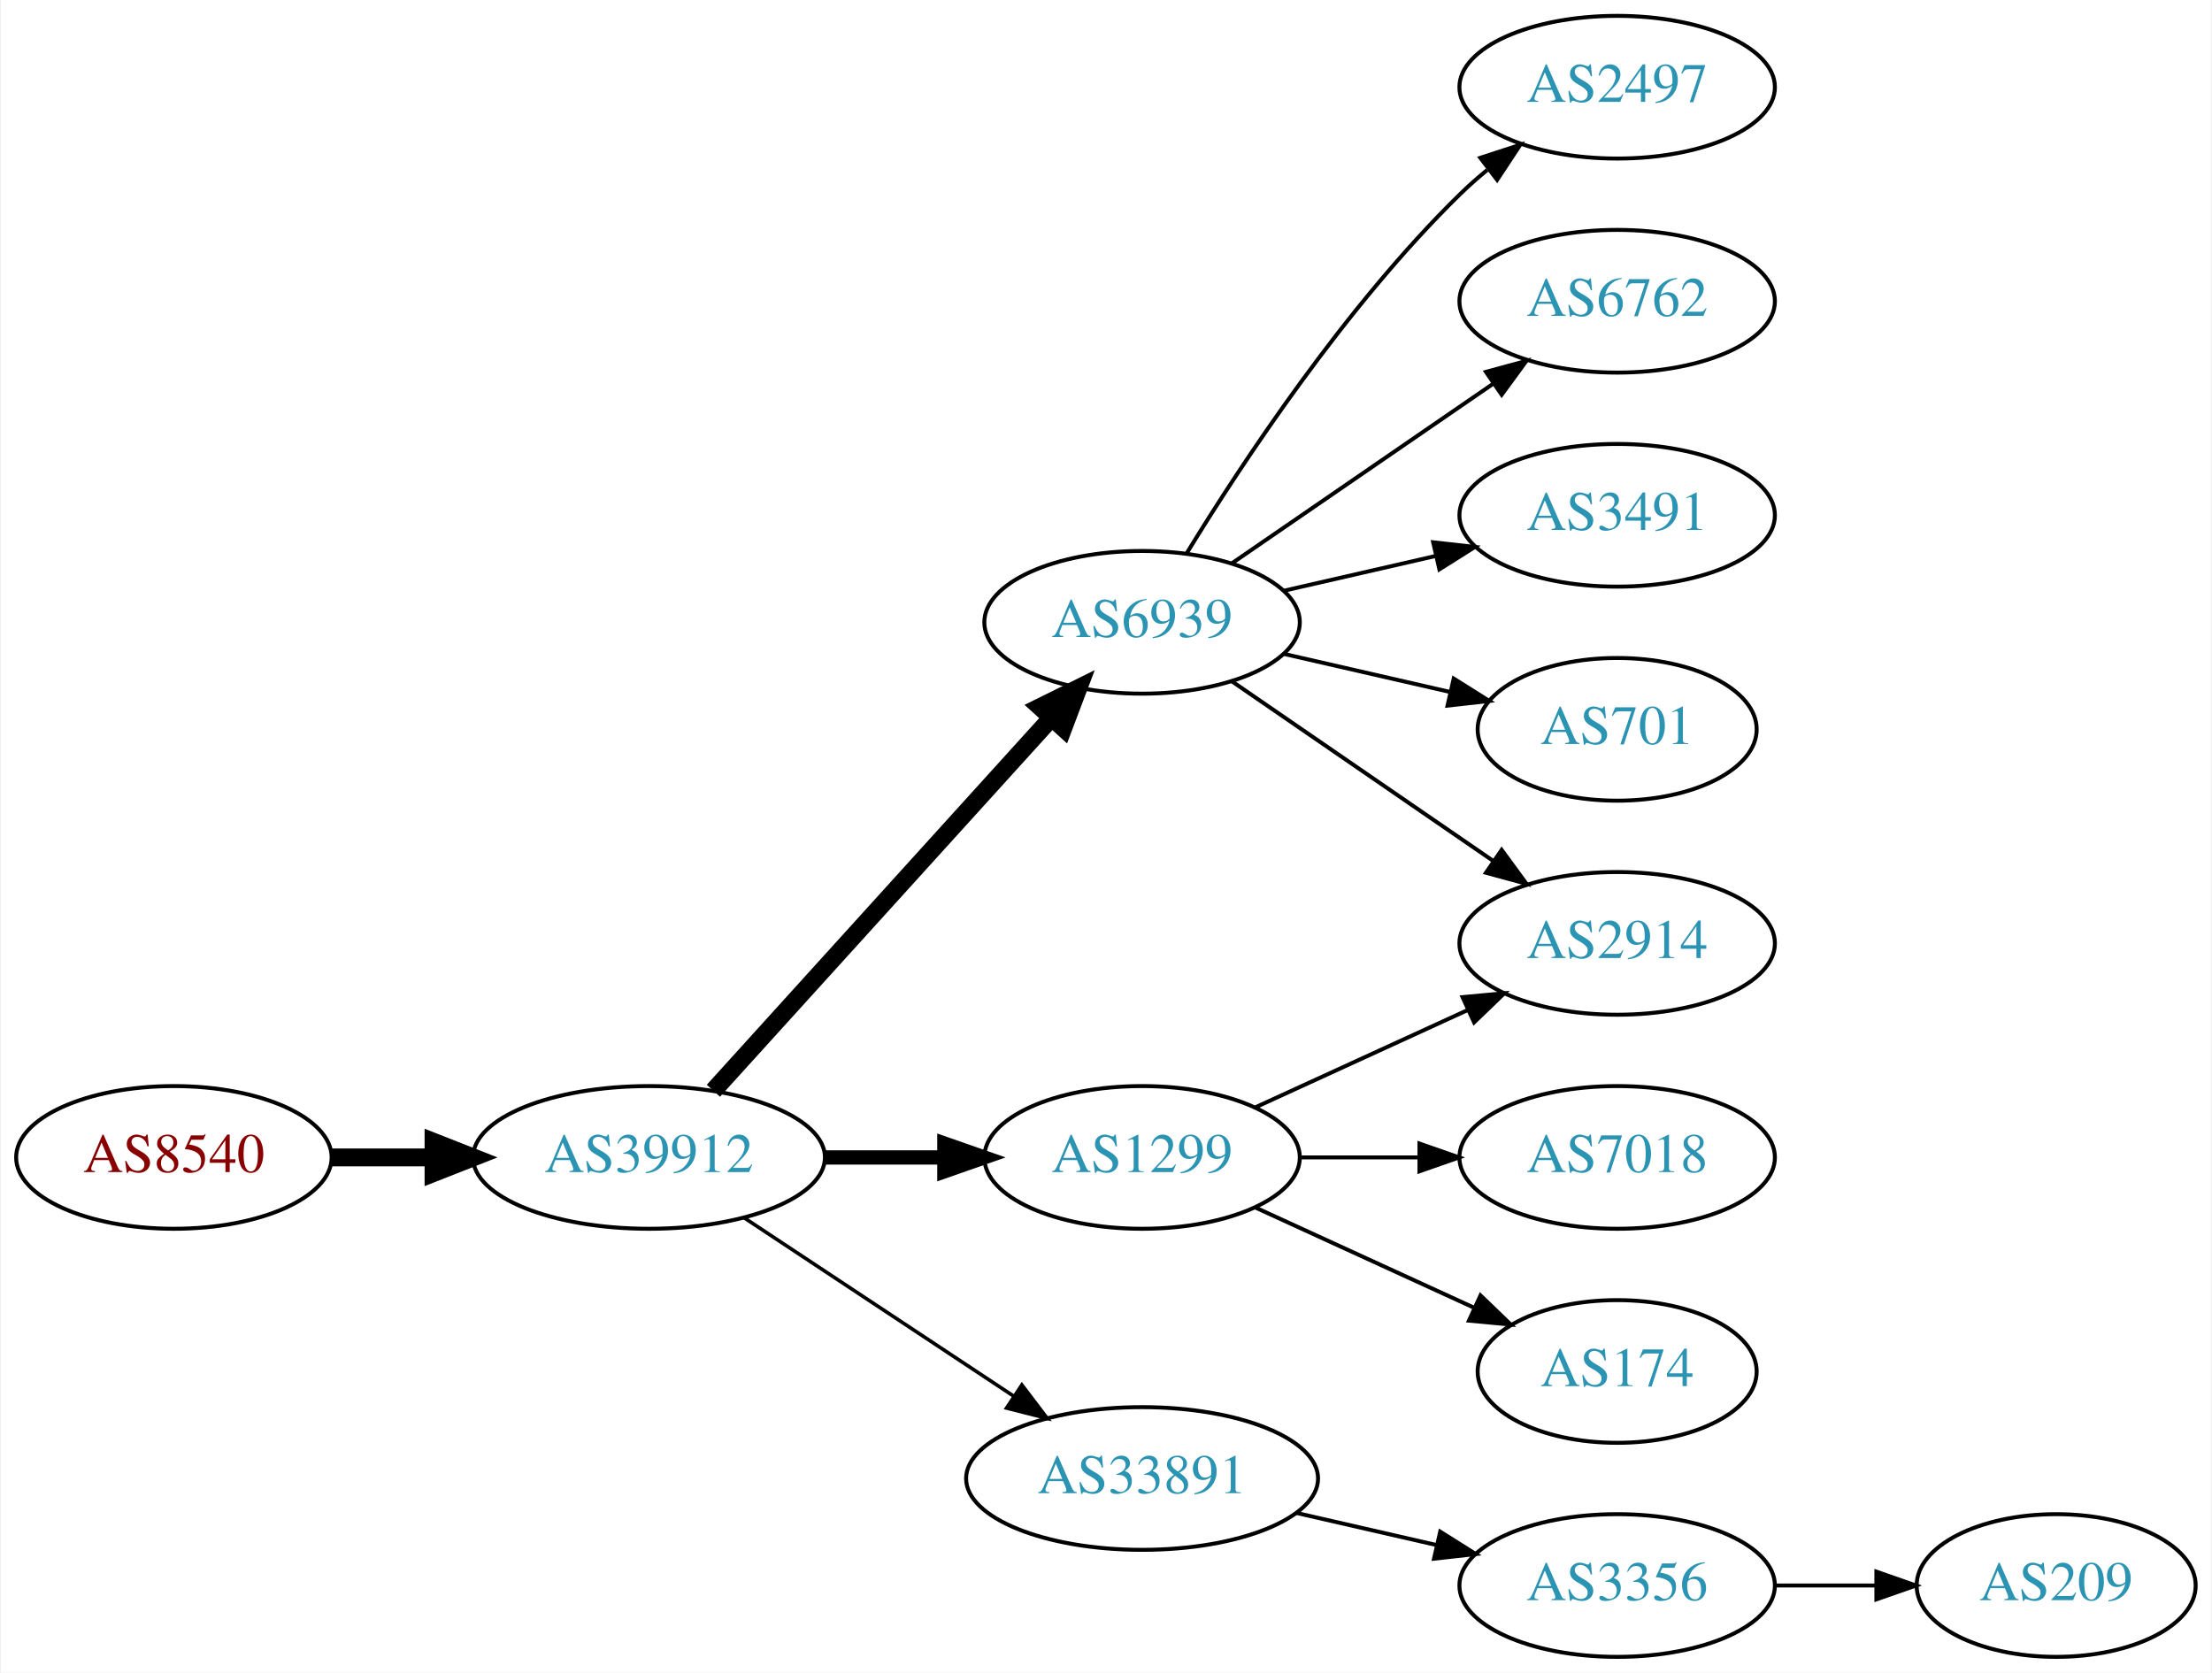
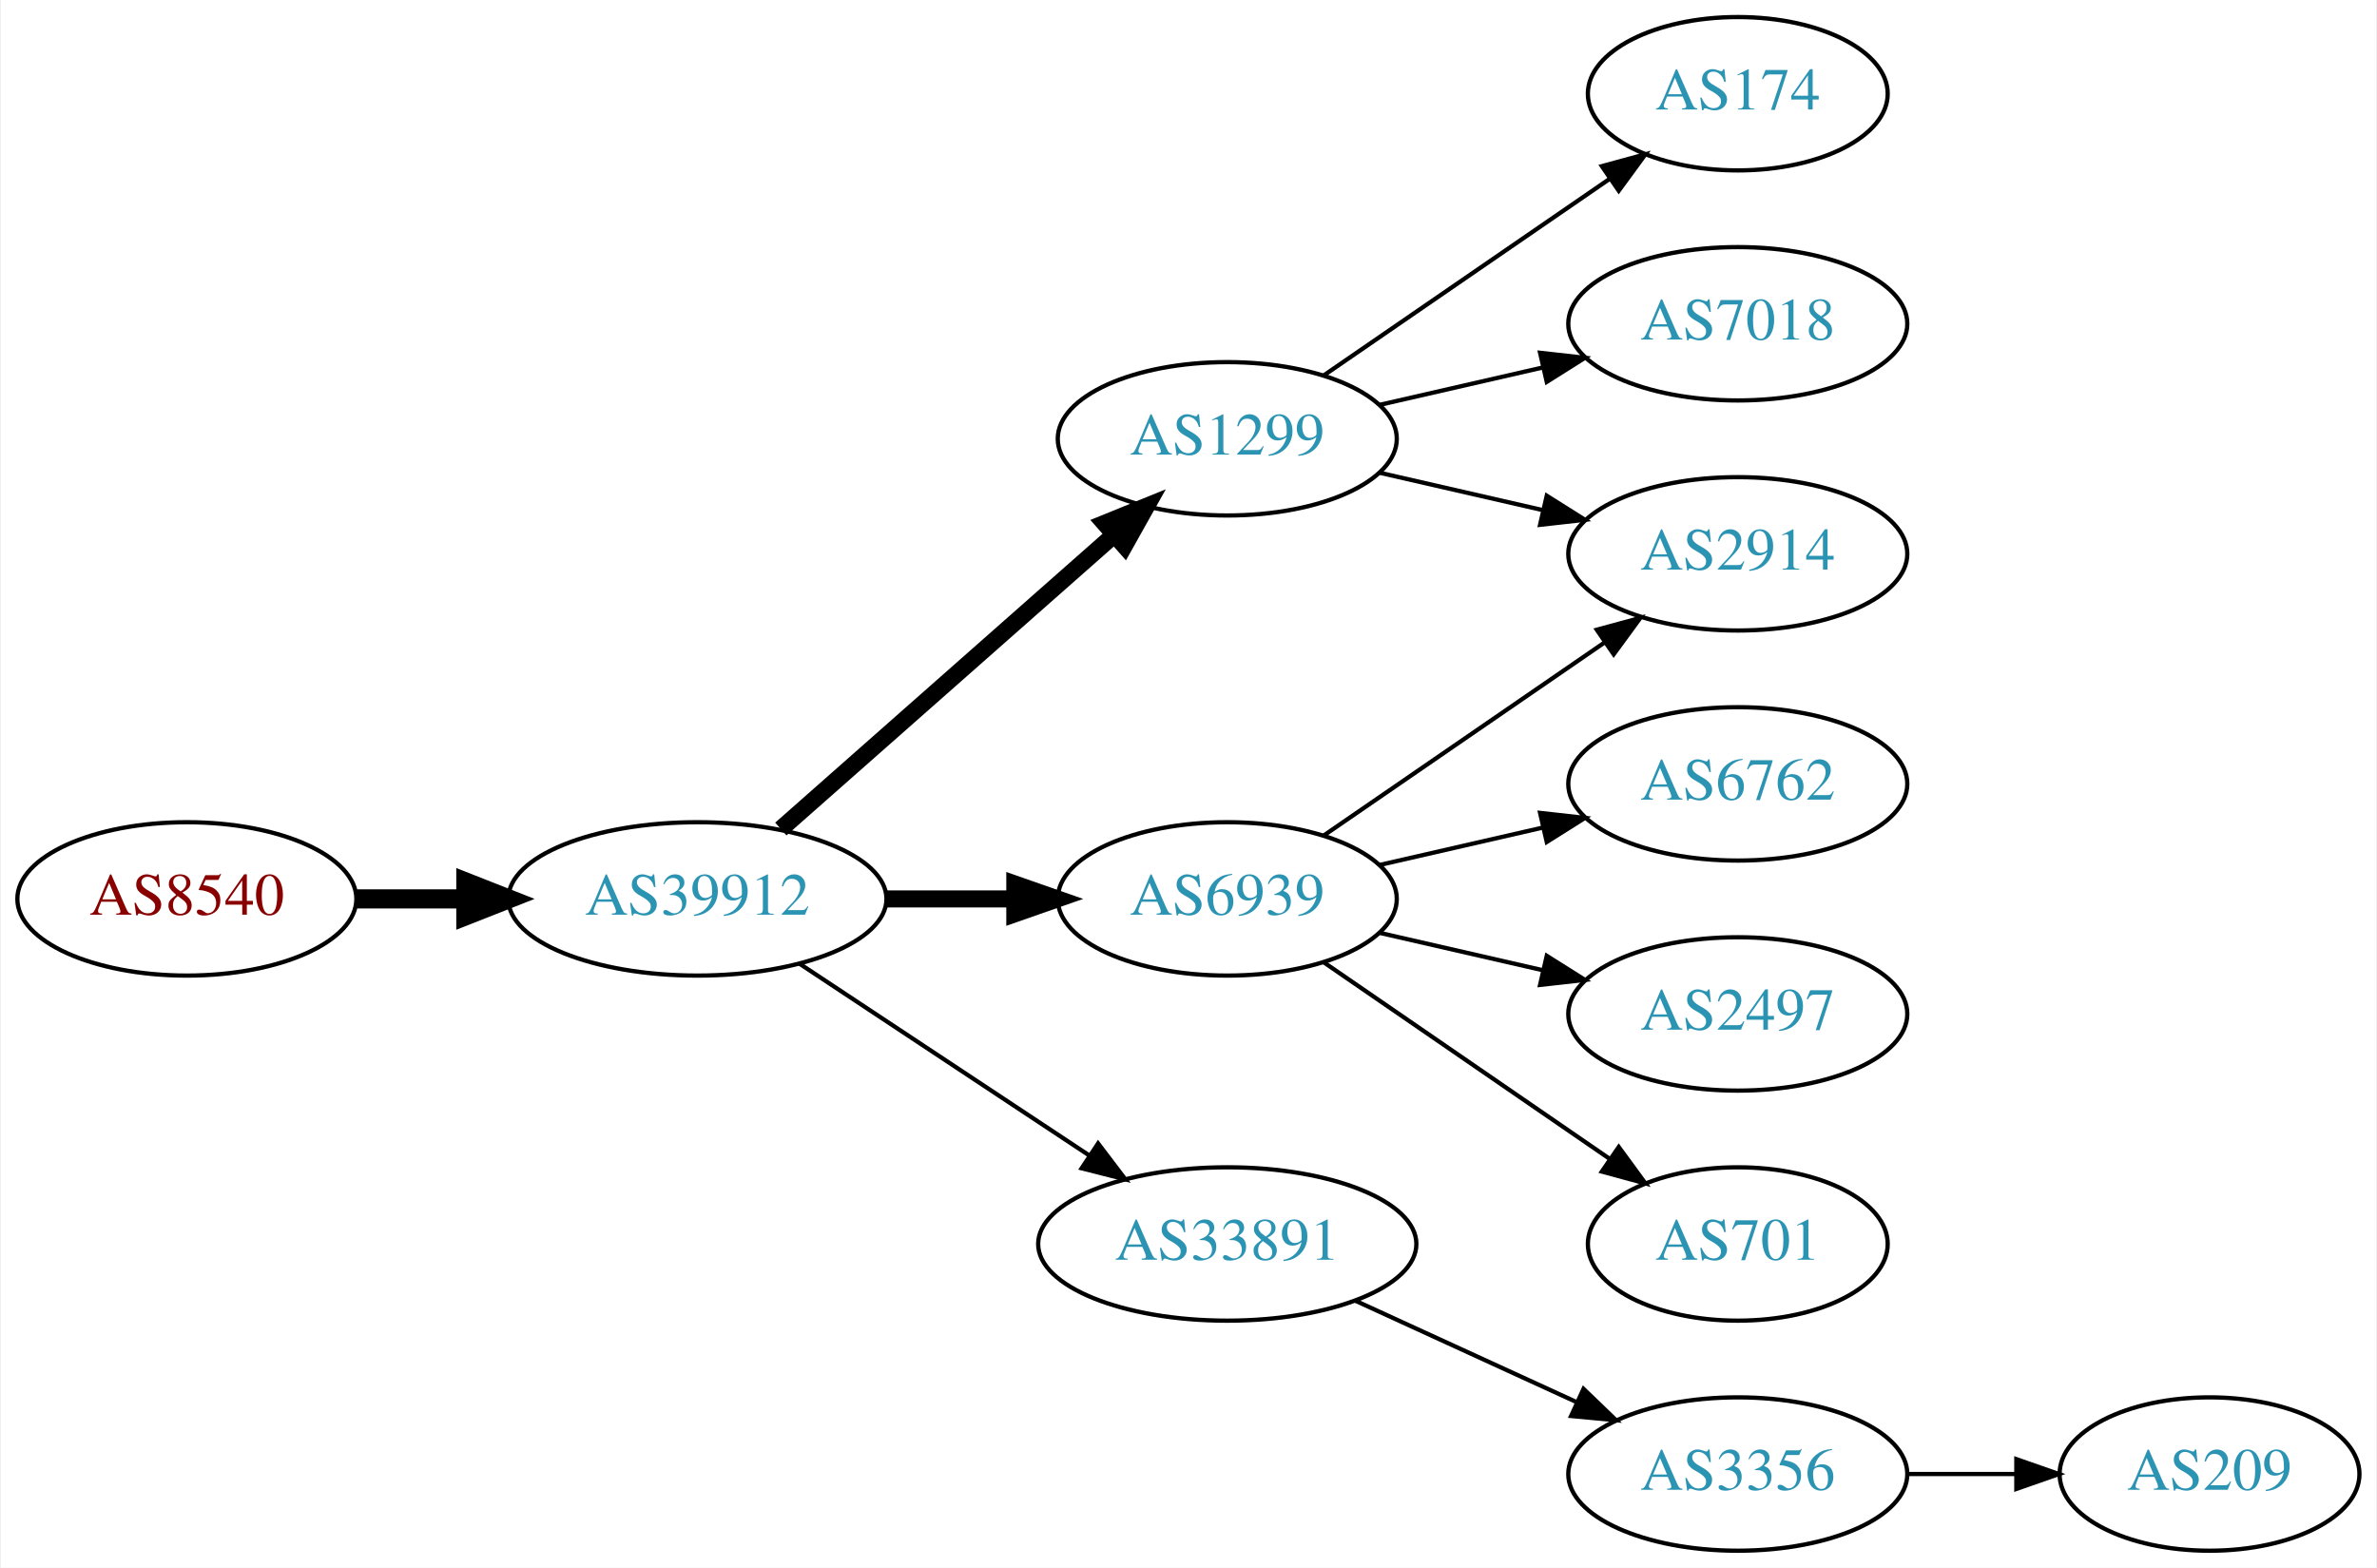
- <svg xmlns="http://www.w3.org/2000/svg" xmlns:xlink="http://www.w3.org/1999/xlink" width="558pt" height="422pt" viewBox="0.00 0.00 557.56 422.00">
-   <g id="graph0" class="graph" transform="scale(1 1) rotate(0) translate(4 418)">
-     <polygon fill="white" stroke="none" points="-4,4 -4,-418 553.564,-418 553.564,4 -4,4" />
+ <svg xmlns="http://www.w3.org/2000/svg" xmlns:xlink="http://www.w3.org/1999/xlink" width="558pt" height="368pt" viewBox="0.00 0.00 557.56 368.00">
+   <g id="graph0" class="graph" transform="scale(1 1) rotate(0) translate(4 364)">
+     <polygon fill="white" stroke="none" points="-4,4 -4,-364 553.564,-364 553.564,4 -4,4" />
    <g id="node1" class="node">
      <g id="a_node1">
        <a xlink:href="/asn/8540" xlink:title="AS8540 ~ AMA netwoRX GmbH [AT]">
-           <ellipse fill="#ffffff" stroke="black" cx="39.647" cy="-126" rx="39.794" ry="18" />
-           <text text-anchor="middle" x="39.647" y="-122.3" font-family="Times,serif" font-size="14.00" fill="#880000">AS8540</text>
+           <ellipse fill="#ffffff" stroke="black" cx="39.647" cy="-153" rx="39.794" ry="18" />
+           <text text-anchor="middle" x="39.647" y="-149.3" font-family="Times,serif" font-size="14.00" fill="#880000">AS8540</text>
        </a>
      </g>
    </g>
    <g id="node2" class="node">
      <g id="a_node2">
        <a xlink:href="/asn/39912" xlink:title="AS39912 ~ oja.at GmbH [AT]">
-           <ellipse fill="#ffffff" stroke="black" cx="159.489" cy="-126" rx="44.393" ry="18" />
-           <text text-anchor="middle" x="159.489" y="-122.3" font-family="Times,serif" font-size="14.00" fill="#2c94b3">AS39912</text>
+           <ellipse fill="#ffffff" stroke="black" cx="159.489" cy="-153" rx="44.393" ry="18" />
+           <text text-anchor="middle" x="159.489" y="-149.3" font-family="Times,serif" font-size="14.00" fill="#2c94b3">AS39912</text>
        </a>
      </g>
    </g>
    <g id="edge1" class="edge">
-       <path fill="none" stroke="black" stroke-width="4.5" d="M79.559,-126C87.662,-126 96.337,-126 104.863,-126" />
-       <polygon fill="black" stroke="black" stroke-width="4.5" points="105.141,-129.938 115.141,-126 105.141,-122.063 105.141,-129.938" />
+       <path fill="none" stroke="black" stroke-width="4.5" d="M79.559,-153C87.662,-153 96.337,-153 104.863,-153" />
+       <polygon fill="black" stroke="black" stroke-width="4.5" points="105.141,-156.938 115.141,-153 105.141,-149.063 105.141,-156.938" />
    </g>
    <g id="node3" class="node">
      <g id="a_node3">
-         <a xlink:href="/asn/6939" xlink:title="AS6939 ~ Hurricane Electric LLC [US]">
+         <a xlink:href="/asn/1299" xlink:title="AS1299 ~ Telia Carrier [EU]">
          <ellipse fill="#ffffff" stroke="black" cx="283.881" cy="-261" rx="39.794" ry="18" />
-           <text text-anchor="middle" x="283.881" y="-257.3" font-family="Times,serif" font-size="14.00" fill="#2c94b3">AS6939</text>
+           <text text-anchor="middle" x="283.881" y="-257.3" font-family="Times,serif" font-size="14.00" fill="#2c94b3">AS1299</text>
        </a>
      </g>
    </g>
    <g id="edge2" class="edge">
-       <path fill="none" stroke="black" stroke-width="4.5" d="M175.743,-142.825C197.206,-166.499 236.437,-209.771 261.004,-236.87" />
-       <polygon fill="black" stroke="black" stroke-width="4.5" points="258.186,-239.623 267.82,-244.387 264.02,-234.334 258.186,-239.623" />
+       <path fill="none" stroke="black" stroke-width="4" d="M179.078,-169.403C199.895,-187.772 233.771,-217.665 257.131,-238.278" />
+       <polygon fill="black" stroke="black" stroke-width="4" points="255.102,-241.156 264.916,-245.148 259.734,-235.907 255.102,-241.156" />
    </g>
    <g id="node4" class="node">
      <g id="a_node4">
-         <a xlink:href="/asn/1299" xlink:title="AS1299 ~ Telia Carrier [EU]">
-           <ellipse fill="#ffffff" stroke="black" cx="283.881" cy="-126" rx="39.794" ry="18" />
-           <text text-anchor="middle" x="283.881" y="-122.3" font-family="Times,serif" font-size="14.00" fill="#2c94b3">AS1299</text>
+         <a xlink:href="/asn/6939" xlink:title="AS6939 ~ Hurricane Electric LLC [US]">
+           <ellipse fill="#ffffff" stroke="black" cx="283.881" cy="-153" rx="39.794" ry="18" />
+           <text text-anchor="middle" x="283.881" y="-149.3" font-family="Times,serif" font-size="14.00" fill="#2c94b3">AS6939</text>
        </a>
      </g>
    </g>
    <g id="edge3" class="edge">
-       <path fill="none" stroke="black" stroke-width="3.6" d="M203.985,-126C213.674,-126 224.01,-126 233.903,-126" />
-       <polygon fill="black" stroke="black" stroke-width="3.6" points="234.006,-129.5 244.006,-126 234.006,-122.5 234.006,-129.5" />
+       <path fill="none" stroke="black" stroke-width="4" d="M203.985,-153C213.674,-153 224.01,-153 233.903,-153" />
+       <polygon fill="black" stroke="black" stroke-width="4" points="234.006,-156.5 244.006,-153 234.006,-149.5 234.006,-156.5" />
    </g>
    <g id="node5" class="node">
      <g id="a_node5">
        <a xlink:href="/asn/33891" xlink:title="AS33891 ~ CORE-BACKBONE GMBH GLOBAL NETWORK [DE]">
-           <ellipse fill="#ffffff" stroke="black" cx="283.881" cy="-45" rx="44.393" ry="18" />
-           <text text-anchor="middle" x="283.881" y="-41.3" font-family="Times,serif" font-size="14.00" fill="#2c94b3">AS33891</text>
+           <ellipse fill="#ffffff" stroke="black" cx="283.881" cy="-72" rx="44.393" ry="18" />
+           <text text-anchor="middle" x="283.881" y="-68.3" font-family="Times,serif" font-size="14.00" fill="#2c94b3">AS33891</text>
        </a>
      </g>
    </g>
    <g id="edge4" class="edge">
-       <path fill="none" stroke="black" stroke-width="0.9" d="M183.51,-110.765C202.742,-98.037 230.349,-79.766 251.587,-65.711" />
-       <polygon fill="black" stroke="black" stroke-width="0.9" points="253.556,-68.605 259.963,-60.167 249.693,-62.767 253.556,-68.605" />
+       <path fill="none" stroke="black" d="M183.51,-137.765C202.742,-125.037 230.349,-106.766 251.587,-92.711" />
+       <polygon fill="black" stroke="black" points="253.556,-95.605 259.963,-87.167 249.693,-89.767 253.556,-95.605" />
    </g>
    <g id="node6" class="node">
      <g id="a_node6">
-         <a xlink:href="/asn/2497" xlink:title="AS2497 ~ Internet Initiative Japan Inc. [JP]">
-           <ellipse fill="#ffffff" stroke="black" cx="403.724" cy="-396" rx="39.794" ry="18" />
-           <text text-anchor="middle" x="403.724" y="-392.3" font-family="Times,serif" font-size="14.00" fill="#2c94b3">AS2497</text>
+         <a xlink:href="/asn/174" xlink:title="AS174 ~ Cogent Communications [US]">
+           <ellipse fill="#ffffff" stroke="black" cx="403.724" cy="-342" rx="35.194" ry="18" />
+           <text text-anchor="middle" x="403.724" y="-338.3" font-family="Times,serif" font-size="14.00" fill="#2c94b3">AS174</text>
        </a>
      </g>
    </g>
    <g id="edge5" class="edge">
-       <path fill="none" stroke="black" d="M295.147,-278.44C308.955,-300.991 335.144,-340.722 364.077,-369 366.217,-371.092 368.535,-373.137 370.934,-375.106" />
-       <polygon fill="black" stroke="black" points="369.201,-378.185 379.276,-381.464 373.445,-372.618 369.201,-378.185" />
+       <path fill="none" stroke="black" d="M306.495,-275.857C325.333,-288.805 352.812,-307.693 373.588,-321.973" />
+       <polygon fill="black" stroke="black" points="371.813,-325.001 382.037,-327.781 375.779,-319.232 371.813,-325.001" />
    </g>
    <g id="node7" class="node">
      <g id="a_node7">
-         <a xlink:href="/asn/6762" xlink:title="AS6762 ~ TELECOM ITALIA SPARKLE S.p.A. [IT]">
-           <ellipse fill="#ffffff" stroke="black" cx="403.724" cy="-342" rx="39.794" ry="18" />
-           <text text-anchor="middle" x="403.724" y="-338.3" font-family="Times,serif" font-size="14.00" fill="#2c94b3">AS6762</text>
+         <a xlink:href="/asn/7018" xlink:title="AS7018 ~ AT&amp;T Services, Inc. [US]">
+           <ellipse fill="#ffffff" stroke="black" cx="403.724" cy="-288" rx="39.794" ry="18" />
+           <text text-anchor="middle" x="403.724" y="-284.3" font-family="Times,serif" font-size="14.00" fill="#2c94b3">AS7018</text>
        </a>
      </g>
    </g>
    <g id="edge6" class="edge">
-       <path fill="none" stroke="black" d="M306.495,-275.857C324.984,-288.565 351.798,-306.995 372.427,-321.175" />
-       <polygon fill="black" stroke="black" points="370.624,-324.183 380.848,-326.963 374.589,-318.414 370.624,-324.183" />
+       <path fill="none" stroke="black" d="M319.6,-268.955C331.6,-271.704 345.221,-274.825 357.914,-277.733" />
+       <polygon fill="black" stroke="black" points="357.316,-281.187 367.845,-280.009 358.88,-274.364 357.316,-281.187" />
    </g>
    <g id="node8" class="node">
      <g id="a_node8">
-         <a xlink:href="/asn/3491" xlink:title="AS3491 ~ PCCW Global, Inc. [US]">
-           <ellipse fill="#ffffff" stroke="black" cx="403.724" cy="-288" rx="39.794" ry="18" />
-           <text text-anchor="middle" x="403.724" y="-284.3" font-family="Times,serif" font-size="14.00" fill="#2c94b3">AS3491</text>
+         <a xlink:href="/asn/2914" xlink:title="AS2914 ~ NTT America, Inc. [US]">
+           <ellipse fill="#ffffff" stroke="black" cx="403.724" cy="-234" rx="39.794" ry="18" />
+           <text text-anchor="middle" x="403.724" y="-230.3" font-family="Times,serif" font-size="14.00" fill="#2c94b3">AS2914</text>
        </a>
      </g>
    </g>
    <g id="edge7" class="edge">
-       <path fill="none" stroke="black" d="M319.6,-268.955C331.6,-271.704 345.221,-274.825 357.914,-277.733" />
-       <polygon fill="black" stroke="black" points="357.316,-281.187 367.845,-280.009 358.88,-274.364 357.316,-281.187" />
+       <path fill="none" stroke="black" d="M319.6,-253.045C331.6,-250.296 345.221,-247.175 357.914,-244.267" />
+       <polygon fill="black" stroke="black" points="358.88,-247.636 367.845,-241.991 357.316,-240.813 358.88,-247.636" />
+     </g>
+     <g id="edge10" class="edge">
+       <path fill="none" stroke="black" d="M306.495,-167.857C324.984,-180.565 351.798,-198.995 372.427,-213.175" />
+       <polygon fill="black" stroke="black" points="370.624,-216.183 380.848,-218.963 374.589,-210.414 370.624,-216.183" />
    </g>
    <g id="node9" class="node">
      <g id="a_node9">
-         <a xlink:href="/asn/701" xlink:title="AS701 ~ UUNET [US]">
-           <ellipse fill="#ffffff" stroke="black" cx="403.724" cy="-234" rx="35.194" ry="18" />
-           <text text-anchor="middle" x="403.724" y="-230.3" font-family="Times,serif" font-size="14.00" fill="#2c94b3">AS701</text>
+         <a xlink:href="/asn/6762" xlink:title="AS6762 ~ TELECOM ITALIA SPARKLE S.p.A. [IT]">
+           <ellipse fill="#ffffff" stroke="black" cx="403.724" cy="-180" rx="39.794" ry="18" />
+           <text text-anchor="middle" x="403.724" y="-176.3" font-family="Times,serif" font-size="14.00" fill="#2c94b3">AS6762</text>
        </a>
      </g>
    </g>
    <g id="edge8" class="edge">
-       <path fill="none" stroke="black" d="M319.6,-253.045C332.693,-250.045 347.715,-246.604 361.356,-243.478" />
-       <polygon fill="black" stroke="black" points="362.497,-246.807 371.463,-241.162 360.934,-239.984 362.497,-246.807" />
+       <path fill="none" stroke="black" d="M319.6,-160.955C331.6,-163.704 345.221,-166.825 357.914,-169.733" />
+       <polygon fill="black" stroke="black" points="357.316,-173.187 367.845,-172.009 358.88,-166.364 357.316,-173.187" />
    </g>
    <g id="node10" class="node">
      <g id="a_node10">
-         <a xlink:href="/asn/2914" xlink:title="AS2914 ~ NTT America, Inc. [US]">
-           <ellipse fill="#ffffff" stroke="black" cx="403.724" cy="-180" rx="39.794" ry="18" />
-           <text text-anchor="middle" x="403.724" y="-176.3" font-family="Times,serif" font-size="14.00" fill="#2c94b3">AS2914</text>
+         <a xlink:href="/asn/2497" xlink:title="AS2497 ~ Internet Initiative Japan Inc. [JP]">
+           <ellipse fill="#ffffff" stroke="black" cx="403.724" cy="-126" rx="39.794" ry="18" />
+           <text text-anchor="middle" x="403.724" y="-122.3" font-family="Times,serif" font-size="14.00" fill="#2c94b3">AS2497</text>
        </a>
      </g>
    </g>
    <g id="edge9" class="edge">
-       <path fill="none" stroke="black" d="M306.495,-246.143C324.984,-233.435 351.798,-215.005 372.427,-200.825" />
-       <polygon fill="black" stroke="black" points="374.589,-203.586 380.848,-195.037 370.624,-197.817 374.589,-203.586" />
-     </g>
-     <g id="edge11" class="edge">
-       <path fill="none" stroke="black" d="M312.51,-138.661C328.467,-145.973 348.738,-155.261 366.02,-163.181" />
-       <polygon fill="black" stroke="black" points="364.719,-166.435 375.268,-167.419 367.635,-160.071 364.719,-166.435" />
+       <path fill="none" stroke="black" d="M319.6,-145.045C331.6,-142.296 345.221,-139.175 357.914,-136.267" />
+       <polygon fill="black" stroke="black" points="358.88,-139.636 367.845,-133.991 357.316,-132.813 358.88,-139.636" />
    </g>
    <g id="node11" class="node">
      <g id="a_node11">
-         <a xlink:href="/asn/7018" xlink:title="AS7018 ~ AT&amp;T Services, Inc. [US]">
-           <ellipse fill="#ffffff" stroke="black" cx="403.724" cy="-126" rx="39.794" ry="18" />
-           <text text-anchor="middle" x="403.724" y="-122.3" font-family="Times,serif" font-size="14.00" fill="#2c94b3">AS7018</text>
+         <a xlink:href="/asn/701" xlink:title="AS701 ~ UUNET [US]">
+           <ellipse fill="#ffffff" stroke="black" cx="403.724" cy="-72" rx="35.194" ry="18" />
+           <text text-anchor="middle" x="403.724" y="-68.3" font-family="Times,serif" font-size="14.00" fill="#2c94b3">AS701</text>
        </a>
      </g>
    </g>
-     <g id="edge10" class="edge">
-       <path fill="none" stroke="black" d="M323.794,-126C333.347,-126 343.697,-126 353.659,-126" />
-       <polygon fill="black" stroke="black" points="353.852,-129.5 363.852,-126 353.852,-122.5 353.852,-129.5" />
+     <g id="edge11" class="edge">
+       <path fill="none" stroke="black" d="M306.495,-138.143C325.333,-125.195 352.812,-106.307 373.588,-92.026" />
+       <polygon fill="black" stroke="black" points="375.779,-94.768 382.037,-86.219 371.813,-88.999 375.779,-94.768" />
    </g>
    <g id="node12" class="node">
      <g id="a_node12">
-         <a xlink:href="/asn/174" xlink:title="AS174 ~ Cogent Communications [US]">
-           <ellipse fill="#ffffff" stroke="black" cx="403.724" cy="-72" rx="35.194" ry="18" />
-           <text text-anchor="middle" x="403.724" y="-68.3" font-family="Times,serif" font-size="14.00" fill="#2c94b3">AS174</text>
-         </a>
-       </g>
-     </g>
-     <g id="edge12" class="edge">
-       <path fill="none" stroke="black" d="M312.51,-113.339C328.926,-105.817 349.908,-96.202 367.505,-88.139" />
-       <polygon fill="black" stroke="black" points="369.249,-91.189 376.882,-83.842 366.333,-84.826 369.249,-91.189" />
-     </g>
-     <g id="node13" class="node">
-       <g id="a_node13">
        <a xlink:href="/asn/3356" xlink:title="AS3356 ~ Level 3 Parent, LLC [US]">
          <ellipse fill="#ffffff" stroke="black" cx="403.724" cy="-18" rx="39.794" ry="18" />
          <text text-anchor="middle" x="403.724" y="-14.3" font-family="Times,serif" font-size="14.00" fill="#2c94b3">AS3356</text>
        </a>
      </g>
    </g>
-     <g id="edge13" class="edge">
-       <path fill="none" stroke="black" d="M322.816,-36.308C334.057,-33.733 346.469,-30.889 358.092,-28.226" />
-       <polygon fill="black" stroke="black" points="359.088,-31.588 368.054,-25.944 357.525,-24.765 359.088,-31.588" />
+     <g id="edge12" class="edge">
+       <path fill="none" stroke="black" d="M314.011,-58.652C329.622,-51.498 349.02,-42.609 365.692,-34.969" />
+       <polygon fill="black" stroke="black" points="367.511,-37.986 375.144,-30.638 364.595,-31.622 367.511,-37.986" />
    </g>
-     <g id="node14" class="node">
-       <g id="a_node14">
+     <g id="node13" class="node">
+       <g id="a_node13">
        <a xlink:href="/asn/209" xlink:title="AS209 ~ CenturyLink Communications, LLC [US]">
          <ellipse fill="#ffffff" stroke="black" cx="514.467" cy="-18" rx="35.194" ry="18" />
          <text text-anchor="middle" x="514.467" y="-14.3" font-family="Times,serif" font-size="14.00" fill="#2c94b3">AS209</text>
        </a>
      </g>
    </g>
-     <g id="edge14" class="edge">
+     <g id="edge13" class="edge">
      <path fill="none" stroke="black" d="M443.675,-18C451.908,-18 460.654,-18 469.07,-18" />
      <polygon fill="black" stroke="black" points="469.115,-21.5 479.115,-18 469.115,-14.5 469.115,-21.5" />
    </g>
  </g>
</svg>
